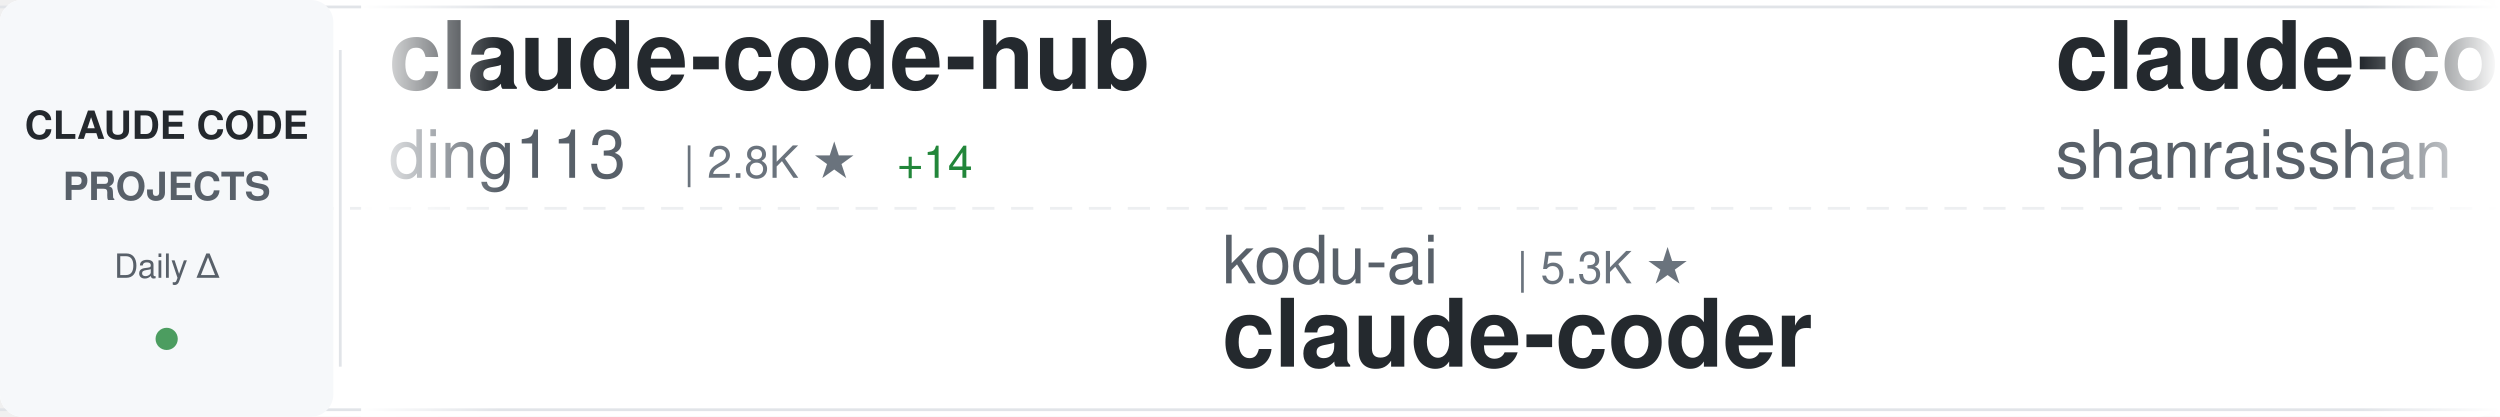
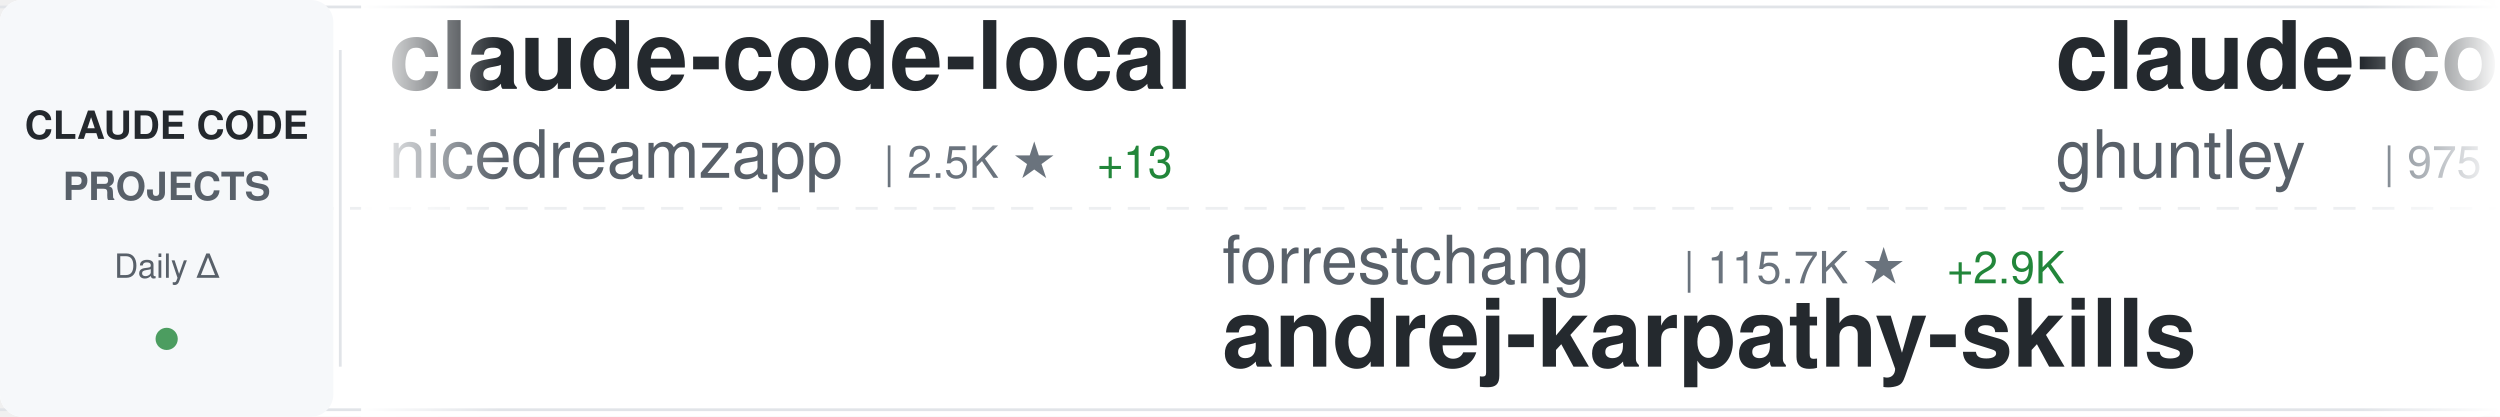
<svg xmlns="http://www.w3.org/2000/svg" width="900" height="150">
  <defs>
    <linearGradient id="awesomeLeftFade" x1="0%" y1="0%" x2="100%" y2="0%">
      <stop offset="0%" style="stop-color:#ffffff;stop-opacity:1" />
      <stop offset="100%" style="stop-color:#ffffff;stop-opacity:0" />
    </linearGradient>
    <linearGradient id="awesomeRightFade" x1="0%" y1="0%" x2="100%" y2="0%">
      <stop offset="0%" style="stop-color:#ffffff;stop-opacity:0" />
      <stop offset="100%" style="stop-color:#ffffff;stop-opacity:1" />
    </linearGradient>
  </defs>
  <rect width="900" height="150" fill="#ffffff" rx="8" />
  <rect x="0" y="2" width="900" height="1" fill="#e1e4e8" />
  <rect x="0" y="147" width="900" height="1" fill="#e1e4e8" />
  <line x1="0" y1="75" x2="900" y2="75" stroke="#e1e4e8" stroke-width="1" stroke-dasharray="8 6" opacity="0.6" />
  <rect x="0" y="0" width="120" height="150" fill="#f6f8fa" rx="8" />
  <text x="60" y="50" font-family="-apple-system, BlinkMacSystemFont, 'Segoe UI', Helvetica, Arial, sans-serif" font-size="14" font-weight="600" fill="#24292e" text-anchor="middle">CLAUDE CODE</text>
  <text x="60" y="72" font-family="-apple-system, BlinkMacSystemFont, 'Segoe UI', Helvetica, Arial, sans-serif" font-size="14" font-weight="600" fill="#586069" text-anchor="middle">PROJECTS</text>
  <text x="60" y="100" font-family="-apple-system, BlinkMacSystemFont, 'Segoe UI', Helvetica, Arial, sans-serif" font-size="12" font-weight="500" fill="#586069" text-anchor="middle">Daily Δ</text>
  <circle cx="60" cy="122" r="4" fill="#22863a" opacity="0.8" />
  <rect x="122" y="18" width="1" height="114" fill="#e1e4e8" />
  <clipPath id="awesomeTickerClip">
    <rect x="130" y="0" width="770" height="150" />
  </clipPath>
  <g clip-path="url(#awesomeTickerClip)">
    <g id="awesomeTickerItems">
      <animateTransform attributeName="transform" attributeType="XML" type="translate" from="0 0" to="-3000 0" dur="54s" repeatCount="indefinite" />
      <g transform="translate(0, 0)">
-         <text x="140" y="32" font-family="-apple-system, BlinkMacSystemFont, 'Segoe UI', Helvetica, Arial, sans-serif" font-size="34" font-weight="600" fill="#24292e">claude-code-hub</text>
-         <text x="140" y="64" font-family="-apple-system, BlinkMacSystemFont, 'Segoe UI', Helvetica, Arial, sans-serif" font-size="24" font-weight="400" fill="#586069">ding113</text>
-         <text x="246" y="64" font-family="-apple-system, BlinkMacSystemFont, 'Segoe UI', Helvetica, Arial, sans-serif" font-size="16" font-weight="500" fill="#6a737d">| 2.8K ★</text>
-         <text x="323" y="64" font-family="-apple-system, BlinkMacSystemFont, 'Segoe UI', Helvetica, Arial, sans-serif" font-size="16" font-weight="500" fill="#22863a"> +14</text>
+         <text x="140" y="32" font-family="-apple-system, BlinkMacSystemFont, 'Segoe UI', Helvetica, Arial, sans-serif" font-size="34" font-weight="600" fill="#24292e">claude-code-local</text>
+         <text x="140" y="64" font-family="-apple-system, BlinkMacSystemFont, 'Segoe UI', Helvetica, Arial, sans-serif" font-size="24" font-weight="400" fill="#586069">nicedreamzapp</text>
+         <text x="318" y="64" font-family="-apple-system, BlinkMacSystemFont, 'Segoe UI', Helvetica, Arial, sans-serif" font-size="16" font-weight="500" fill="#6a737d">| 2.5K ★</text>
+         <text x="395" y="64" font-family="-apple-system, BlinkMacSystemFont, 'Segoe UI', Helvetica, Arial, sans-serif" font-size="16" font-weight="500" fill="#22863a"> +13</text>
      </g>
      <g transform="translate(300, 0)">
-         <text x="140" y="102" font-family="-apple-system, BlinkMacSystemFont, 'Segoe UI', Helvetica, Arial, sans-serif" font-size="24" font-weight="400" fill="#586069">kodu-ai</text>
-         <text x="246" y="102" font-family="-apple-system, BlinkMacSystemFont, 'Segoe UI', Helvetica, Arial, sans-serif" font-size="16" font-weight="500" fill="#6a737d">| 5.3K ★</text>
-         <text x="140" y="132" font-family="-apple-system, BlinkMacSystemFont, 'Segoe UI', Helvetica, Arial, sans-serif" font-size="34" font-weight="600" fill="#24292e">claude-coder</text>
+         <text x="140" y="102" font-family="-apple-system, BlinkMacSystemFont, 'Segoe UI', Helvetica, Arial, sans-serif" font-size="24" font-weight="400" fill="#586069">forrestchang</text>
+         <text x="306" y="102" font-family="-apple-system, BlinkMacSystemFont, 'Segoe UI', Helvetica, Arial, sans-serif" font-size="16" font-weight="500" fill="#6a737d">| 115.7K ★</text>
+         <text x="401" y="102" font-family="-apple-system, BlinkMacSystemFont, 'Segoe UI', Helvetica, Arial, sans-serif" font-size="16" font-weight="500" fill="#22863a"> +2.9K</text>
+         <text x="140" y="132" font-family="-apple-system, BlinkMacSystemFont, 'Segoe UI', Helvetica, Arial, sans-serif" font-size="34" font-weight="600" fill="#24292e">andrej-karpathy-skills</text>
      </g>
      <g transform="translate(600, 0)">
-         <text x="140" y="32" font-family="-apple-system, BlinkMacSystemFont, 'Segoe UI', Helvetica, Arial, sans-serif" font-size="34" font-weight="600" fill="#24292e">claude-code-best-practic...</text>
-         <text x="140" y="64" font-family="-apple-system, BlinkMacSystemFont, 'Segoe UI', Helvetica, Arial, sans-serif" font-size="24" font-weight="400" fill="#586069">shanraisshan</text>
-         <text x="306" y="64" font-family="-apple-system, BlinkMacSystemFont, 'Segoe UI', Helvetica, Arial, sans-serif" font-size="16" font-weight="500" fill="#6a737d">| 51.3K ★</text>
-         <text x="392" y="64" font-family="-apple-system, BlinkMacSystemFont, 'Segoe UI', Helvetica, Arial, sans-serif" font-size="16" font-weight="500" fill="#22863a"> +266</text>
+         <text x="140" y="32" font-family="-apple-system, BlinkMacSystemFont, 'Segoe UI', Helvetica, Arial, sans-serif" font-size="34" font-weight="600" fill="#24292e">claude-code-source-code-...</text>
+         <text x="140" y="64" font-family="-apple-system, BlinkMacSystemFont, 'Segoe UI', Helvetica, Arial, sans-serif" font-size="24" font-weight="400" fill="#586069">ghuntley</text>
+         <text x="258" y="64" font-family="-apple-system, BlinkMacSystemFont, 'Segoe UI', Helvetica, Arial, sans-serif" font-size="16" font-weight="500" fill="#6a737d">| 975 ★</text>
+         <text x="326" y="64" font-family="-apple-system, BlinkMacSystemFont, 'Segoe UI', Helvetica, Arial, sans-serif" font-size="16" font-weight="500" fill="#22863a"> +1</text>
      </g>
      <g transform="translate(900, 0)">
-         <text x="140" y="102" font-family="-apple-system, BlinkMacSystemFont, 'Segoe UI', Helvetica, Arial, sans-serif" font-size="24" font-weight="400" fill="#586069">anthropics</text>
-         <text x="282" y="102" font-family="-apple-system, BlinkMacSystemFont, 'Segoe UI', Helvetica, Arial, sans-serif" font-size="16" font-weight="500" fill="#6a737d">| 18.6K ★</text>
-         <text x="368" y="102" font-family="-apple-system, BlinkMacSystemFont, 'Segoe UI', Helvetica, Arial, sans-serif" font-size="16" font-weight="500" fill="#22863a"> +75</text>
-         <text x="140" y="132" font-family="-apple-system, BlinkMacSystemFont, 'Segoe UI', Helvetica, Arial, sans-serif" font-size="34" font-weight="600" fill="#24292e">claude-plugins-official</text>
+         <text x="140" y="102" font-family="-apple-system, BlinkMacSystemFont, 'Segoe UI', Helvetica, Arial, sans-serif" font-size="24" font-weight="400" fill="#586069">darcyegb</text>
+         <text x="258" y="102" font-family="-apple-system, BlinkMacSystemFont, 'Segoe UI', Helvetica, Arial, sans-serif" font-size="16" font-weight="500" fill="#6a737d">| 683 ★</text>
+         <text x="326" y="102" font-family="-apple-system, BlinkMacSystemFont, 'Segoe UI', Helvetica, Arial, sans-serif" font-size="16" font-weight="500" fill="#22863a"> +2</text>
+         <text x="140" y="132" font-family="-apple-system, BlinkMacSystemFont, 'Segoe UI', Helvetica, Arial, sans-serif" font-size="34" font-weight="600" fill="#24292e">ClaudeCodeAgents</text>
      </g>
      <g transform="translate(1200, 0)">
-         <text x="140" y="32" font-family="-apple-system, BlinkMacSystemFont, 'Segoe UI', Helvetica, Arial, sans-serif" font-size="34" font-weight="600" fill="#24292e">claude-code-analysis</text>
-         <text x="140" y="64" font-family="-apple-system, BlinkMacSystemFont, 'Segoe UI', Helvetica, Arial, sans-serif" font-size="24" font-weight="400" fill="#586069">liuup</text>
-         <text x="222" y="64" font-family="-apple-system, BlinkMacSystemFont, 'Segoe UI', Helvetica, Arial, sans-serif" font-size="16" font-weight="500" fill="#6a737d">| 2.2K ★</text>
-         <text x="299" y="64" font-family="-apple-system, BlinkMacSystemFont, 'Segoe UI', Helvetica, Arial, sans-serif" font-size="16" font-weight="500" fill="#22863a"> +38</text>
+         <text x="140" y="32" font-family="-apple-system, BlinkMacSystemFont, 'Segoe UI', Helvetica, Arial, sans-serif" font-size="34" font-weight="600" fill="#24292e">claude-code-telegram</text>
+         <text x="140" y="64" font-family="-apple-system, BlinkMacSystemFont, 'Segoe UI', Helvetica, Arial, sans-serif" font-size="24" font-weight="400" fill="#586069">RichardAtCT</text>
+         <text x="294" y="64" font-family="-apple-system, BlinkMacSystemFont, 'Segoe UI', Helvetica, Arial, sans-serif" font-size="16" font-weight="500" fill="#6a737d">| 2.5K ★</text>
+         <text x="371" y="64" font-family="-apple-system, BlinkMacSystemFont, 'Segoe UI', Helvetica, Arial, sans-serif" font-size="16" font-weight="500" fill="#22863a"> +6</text>
      </g>
      <g transform="translate(1500, 0)">
-         <text x="140" y="102" font-family="-apple-system, BlinkMacSystemFont, 'Segoe UI', Helvetica, Arial, sans-serif" font-size="24" font-weight="400" fill="#586069">repowise-dev</text>
-         <text x="306" y="102" font-family="-apple-system, BlinkMacSystemFont, 'Segoe UI', Helvetica, Arial, sans-serif" font-size="16" font-weight="500" fill="#6a737d">| 994 ★</text>
-         <text x="374" y="102" font-family="-apple-system, BlinkMacSystemFont, 'Segoe UI', Helvetica, Arial, sans-serif" font-size="16" font-weight="500" fill="#22863a"> +3</text>
-         <text x="140" y="132" font-family="-apple-system, BlinkMacSystemFont, 'Segoe UI', Helvetica, Arial, sans-serif" font-size="34" font-weight="600" fill="#24292e">claude-code-prompts</text>
+         <text x="140" y="102" font-family="-apple-system, BlinkMacSystemFont, 'Segoe UI', Helvetica, Arial, sans-serif" font-size="24" font-weight="400" fill="#586069">Donchitos</text>
+         <text x="270" y="102" font-family="-apple-system, BlinkMacSystemFont, 'Segoe UI', Helvetica, Arial, sans-serif" font-size="16" font-weight="500" fill="#6a737d">| 17.4K ★</text>
+         <text x="356" y="102" font-family="-apple-system, BlinkMacSystemFont, 'Segoe UI', Helvetica, Arial, sans-serif" font-size="16" font-weight="500" fill="#22863a"> +138</text>
+         <text x="140" y="132" font-family="-apple-system, BlinkMacSystemFont, 'Segoe UI', Helvetica, Arial, sans-serif" font-size="34" font-weight="600" fill="#24292e">Claude-Code-Game-Studios</text>
      </g>
      <g transform="translate(1800, 0)">
-         <text x="140" y="32" font-family="-apple-system, BlinkMacSystemFont, 'Segoe UI', Helvetica, Arial, sans-serif" font-size="34" font-weight="600" fill="#24292e">claude-code-webui</text>
-         <text x="140" y="64" font-family="-apple-system, BlinkMacSystemFont, 'Segoe UI', Helvetica, Arial, sans-serif" font-size="24" font-weight="400" fill="#586069">sugyan</text>
-         <text x="234" y="64" font-family="-apple-system, BlinkMacSystemFont, 'Segoe UI', Helvetica, Arial, sans-serif" font-size="16" font-weight="500" fill="#6a737d">| 1.1K ★</text>
-         <text x="311" y="64" font-family="-apple-system, BlinkMacSystemFont, 'Segoe UI', Helvetica, Arial, sans-serif" font-size="16" font-weight="500" fill="#22863a"> +2</text>
+         <text x="140" y="32" font-family="-apple-system, BlinkMacSystemFont, 'Segoe UI', Helvetica, Arial, sans-serif" font-size="34" font-weight="600" fill="#24292e">ralph</text>
+         <text x="140" y="64" font-family="-apple-system, BlinkMacSystemFont, 'Segoe UI', Helvetica, Arial, sans-serif" font-size="24" font-weight="400" fill="#586069">snarktank</text>
+         <text x="270" y="64" font-family="-apple-system, BlinkMacSystemFont, 'Segoe UI', Helvetica, Arial, sans-serif" font-size="16" font-weight="500" fill="#6a737d">| 18.6K ★</text>
+         <text x="356" y="64" font-family="-apple-system, BlinkMacSystemFont, 'Segoe UI', Helvetica, Arial, sans-serif" font-size="16" font-weight="500" fill="#22863a"> +113</text>
      </g>
      <g transform="translate(2100, 0)">
-         <text x="140" y="102" font-family="-apple-system, BlinkMacSystemFont, 'Segoe UI', Helvetica, Arial, sans-serif" font-size="24" font-weight="400" fill="#586069">AprilNEA</text>
-         <text x="258" y="102" font-family="-apple-system, BlinkMacSystemFont, 'Segoe UI', Helvetica, Arial, sans-serif" font-size="16" font-weight="500" fill="#6a737d">| 377 ★</text>
-         <text x="140" y="132" font-family="-apple-system, BlinkMacSystemFont, 'Segoe UI', Helvetica, Arial, sans-serif" font-size="34" font-weight="600" fill="#24292e">claude-code-source</text>
+         <text x="140" y="102" font-family="-apple-system, BlinkMacSystemFont, 'Segoe UI', Helvetica, Arial, sans-serif" font-size="24" font-weight="400" fill="#586069">FlorianBruniaux</text>
+         <text x="342" y="102" font-family="-apple-system, BlinkMacSystemFont, 'Segoe UI', Helvetica, Arial, sans-serif" font-size="16" font-weight="500" fill="#6a737d">| 4.2K ★</text>
+         <text x="419" y="102" font-family="-apple-system, BlinkMacSystemFont, 'Segoe UI', Helvetica, Arial, sans-serif" font-size="16" font-weight="500" fill="#22863a"> +22</text>
+         <text x="140" y="132" font-family="-apple-system, BlinkMacSystemFont, 'Segoe UI', Helvetica, Arial, sans-serif" font-size="34" font-weight="600" fill="#24292e">claude-code-ultimate-gui...</text>
      </g>
      <g transform="translate(2400, 0)">
-         <text x="140" y="32" font-family="-apple-system, BlinkMacSystemFont, 'Segoe UI', Helvetica, Arial, sans-serif" font-size="34" font-weight="600" fill="#24292e">claude-code-proxy</text>
-         <text x="140" y="64" font-family="-apple-system, BlinkMacSystemFont, 'Segoe UI', Helvetica, Arial, sans-serif" font-size="24" font-weight="400" fill="#586069">fuergaosi233</text>
-         <text x="306" y="64" font-family="-apple-system, BlinkMacSystemFont, 'Segoe UI', Helvetica, Arial, sans-serif" font-size="16" font-weight="500" fill="#6a737d">| 2.6K ★</text>
-         <text x="383" y="64" font-family="-apple-system, BlinkMacSystemFont, 'Segoe UI', Helvetica, Arial, sans-serif" font-size="16" font-weight="500" fill="#22863a"> +6</text>
+         <text x="140" y="32" font-family="-apple-system, BlinkMacSystemFont, 'Segoe UI', Helvetica, Arial, sans-serif" font-size="34" font-weight="600" fill="#24292e">Auto-claude-code-researc...</text>
+         <text x="140" y="64" font-family="-apple-system, BlinkMacSystemFont, 'Segoe UI', Helvetica, Arial, sans-serif" font-size="24" font-weight="400" fill="#586069">wanshuiyin</text>
+         <text x="282" y="64" font-family="-apple-system, BlinkMacSystemFont, 'Segoe UI', Helvetica, Arial, sans-serif" font-size="16" font-weight="500" fill="#6a737d">| 8.1K ★</text>
+         <text x="359" y="64" font-family="-apple-system, BlinkMacSystemFont, 'Segoe UI', Helvetica, Arial, sans-serif" font-size="16" font-weight="500" fill="#22863a"> +78</text>
      </g>
      <g transform="translate(2700, 0)">
-         <text x="140" y="102" font-family="-apple-system, BlinkMacSystemFont, 'Segoe UI', Helvetica, Arial, sans-serif" font-size="24" font-weight="400" fill="#586069">Hyper66666</text>
-         <text x="282" y="102" font-family="-apple-system, BlinkMacSystemFont, 'Segoe UI', Helvetica, Arial, sans-serif" font-size="16" font-weight="500" fill="#6a737d">| 213 ★</text>
-         <text x="140" y="132" font-family="-apple-system, BlinkMacSystemFont, 'Segoe UI', Helvetica, Arial, sans-serif" font-size="34" font-weight="600" fill="#24292e">claude-code-sourcemap</text>
+         <text x="140" y="102" font-family="-apple-system, BlinkMacSystemFont, 'Segoe UI', Helvetica, Arial, sans-serif" font-size="24" font-weight="400" fill="#586069">pengchengneo</text>
+         <text x="306" y="102" font-family="-apple-system, BlinkMacSystemFont, 'Segoe UI', Helvetica, Arial, sans-serif" font-size="16" font-weight="500" fill="#6a737d">| 1.3K ★</text>
+         <text x="383" y="102" font-family="-apple-system, BlinkMacSystemFont, 'Segoe UI', Helvetica, Arial, sans-serif" font-size="16" font-weight="500" fill="#22863a"> +3</text>
+         <text x="140" y="132" font-family="-apple-system, BlinkMacSystemFont, 'Segoe UI', Helvetica, Arial, sans-serif" font-size="34" font-weight="600" fill="#24292e">Claude-Code</text>
      </g>
      <g transform="translate(3000, 0)">
-         <text x="140" y="32" font-family="-apple-system, BlinkMacSystemFont, 'Segoe UI', Helvetica, Arial, sans-serif" font-size="34" font-weight="600" fill="#24292e">claude-code-hub</text>
-         <text x="140" y="64" font-family="-apple-system, BlinkMacSystemFont, 'Segoe UI', Helvetica, Arial, sans-serif" font-size="24" font-weight="400" fill="#586069">ding113</text>
-         <text x="246" y="64" font-family="-apple-system, BlinkMacSystemFont, 'Segoe UI', Helvetica, Arial, sans-serif" font-size="16" font-weight="500" fill="#6a737d">| 2.8K ★</text>
-         <text x="323" y="64" font-family="-apple-system, BlinkMacSystemFont, 'Segoe UI', Helvetica, Arial, sans-serif" font-size="16" font-weight="500" fill="#22863a"> +14</text>
+         <text x="140" y="32" font-family="-apple-system, BlinkMacSystemFont, 'Segoe UI', Helvetica, Arial, sans-serif" font-size="34" font-weight="600" fill="#24292e">claude-code-local</text>
+         <text x="140" y="64" font-family="-apple-system, BlinkMacSystemFont, 'Segoe UI', Helvetica, Arial, sans-serif" font-size="24" font-weight="400" fill="#586069">nicedreamzapp</text>
+         <text x="318" y="64" font-family="-apple-system, BlinkMacSystemFont, 'Segoe UI', Helvetica, Arial, sans-serif" font-size="16" font-weight="500" fill="#6a737d">| 2.5K ★</text>
+         <text x="395" y="64" font-family="-apple-system, BlinkMacSystemFont, 'Segoe UI', Helvetica, Arial, sans-serif" font-size="16" font-weight="500" fill="#22863a"> +13</text>
      </g>
      <g transform="translate(3300, 0)">
-         <text x="140" y="102" font-family="-apple-system, BlinkMacSystemFont, 'Segoe UI', Helvetica, Arial, sans-serif" font-size="24" font-weight="400" fill="#586069">kodu-ai</text>
-         <text x="246" y="102" font-family="-apple-system, BlinkMacSystemFont, 'Segoe UI', Helvetica, Arial, sans-serif" font-size="16" font-weight="500" fill="#6a737d">| 5.3K ★</text>
-         <text x="140" y="132" font-family="-apple-system, BlinkMacSystemFont, 'Segoe UI', Helvetica, Arial, sans-serif" font-size="34" font-weight="600" fill="#24292e">claude-coder</text>
+         <text x="140" y="102" font-family="-apple-system, BlinkMacSystemFont, 'Segoe UI', Helvetica, Arial, sans-serif" font-size="24" font-weight="400" fill="#586069">forrestchang</text>
+         <text x="306" y="102" font-family="-apple-system, BlinkMacSystemFont, 'Segoe UI', Helvetica, Arial, sans-serif" font-size="16" font-weight="500" fill="#6a737d">| 115.7K ★</text>
+         <text x="401" y="102" font-family="-apple-system, BlinkMacSystemFont, 'Segoe UI', Helvetica, Arial, sans-serif" font-size="16" font-weight="500" fill="#22863a"> +2.9K</text>
+         <text x="140" y="132" font-family="-apple-system, BlinkMacSystemFont, 'Segoe UI', Helvetica, Arial, sans-serif" font-size="34" font-weight="600" fill="#24292e">andrej-karpathy-skills</text>
      </g>
      <g transform="translate(3600, 0)">
-         <text x="140" y="32" font-family="-apple-system, BlinkMacSystemFont, 'Segoe UI', Helvetica, Arial, sans-serif" font-size="34" font-weight="600" fill="#24292e">claude-code-best-practic...</text>
-         <text x="140" y="64" font-family="-apple-system, BlinkMacSystemFont, 'Segoe UI', Helvetica, Arial, sans-serif" font-size="24" font-weight="400" fill="#586069">shanraisshan</text>
-         <text x="306" y="64" font-family="-apple-system, BlinkMacSystemFont, 'Segoe UI', Helvetica, Arial, sans-serif" font-size="16" font-weight="500" fill="#6a737d">| 51.3K ★</text>
-         <text x="392" y="64" font-family="-apple-system, BlinkMacSystemFont, 'Segoe UI', Helvetica, Arial, sans-serif" font-size="16" font-weight="500" fill="#22863a"> +266</text>
+         <text x="140" y="32" font-family="-apple-system, BlinkMacSystemFont, 'Segoe UI', Helvetica, Arial, sans-serif" font-size="34" font-weight="600" fill="#24292e">claude-code-source-code-...</text>
+         <text x="140" y="64" font-family="-apple-system, BlinkMacSystemFont, 'Segoe UI', Helvetica, Arial, sans-serif" font-size="24" font-weight="400" fill="#586069">ghuntley</text>
+         <text x="258" y="64" font-family="-apple-system, BlinkMacSystemFont, 'Segoe UI', Helvetica, Arial, sans-serif" font-size="16" font-weight="500" fill="#6a737d">| 975 ★</text>
+         <text x="326" y="64" font-family="-apple-system, BlinkMacSystemFont, 'Segoe UI', Helvetica, Arial, sans-serif" font-size="16" font-weight="500" fill="#22863a"> +1</text>
      </g>
      <g transform="translate(3900, 0)">
-         <text x="140" y="102" font-family="-apple-system, BlinkMacSystemFont, 'Segoe UI', Helvetica, Arial, sans-serif" font-size="24" font-weight="400" fill="#586069">anthropics</text>
-         <text x="282" y="102" font-family="-apple-system, BlinkMacSystemFont, 'Segoe UI', Helvetica, Arial, sans-serif" font-size="16" font-weight="500" fill="#6a737d">| 18.6K ★</text>
-         <text x="368" y="102" font-family="-apple-system, BlinkMacSystemFont, 'Segoe UI', Helvetica, Arial, sans-serif" font-size="16" font-weight="500" fill="#22863a"> +75</text>
-         <text x="140" y="132" font-family="-apple-system, BlinkMacSystemFont, 'Segoe UI', Helvetica, Arial, sans-serif" font-size="34" font-weight="600" fill="#24292e">claude-plugins-official</text>
+         <text x="140" y="102" font-family="-apple-system, BlinkMacSystemFont, 'Segoe UI', Helvetica, Arial, sans-serif" font-size="24" font-weight="400" fill="#586069">darcyegb</text>
+         <text x="258" y="102" font-family="-apple-system, BlinkMacSystemFont, 'Segoe UI', Helvetica, Arial, sans-serif" font-size="16" font-weight="500" fill="#6a737d">| 683 ★</text>
+         <text x="326" y="102" font-family="-apple-system, BlinkMacSystemFont, 'Segoe UI', Helvetica, Arial, sans-serif" font-size="16" font-weight="500" fill="#22863a"> +2</text>
+         <text x="140" y="132" font-family="-apple-system, BlinkMacSystemFont, 'Segoe UI', Helvetica, Arial, sans-serif" font-size="34" font-weight="600" fill="#24292e">ClaudeCodeAgents</text>
      </g>
    </g>
  </g>
  <rect x="130" y="0" width="50" height="150" fill="url(#awesomeLeftFade)" />
  <rect x="850" y="0" width="50" height="150" fill="url(#awesomeRightFade)" />
</svg>
